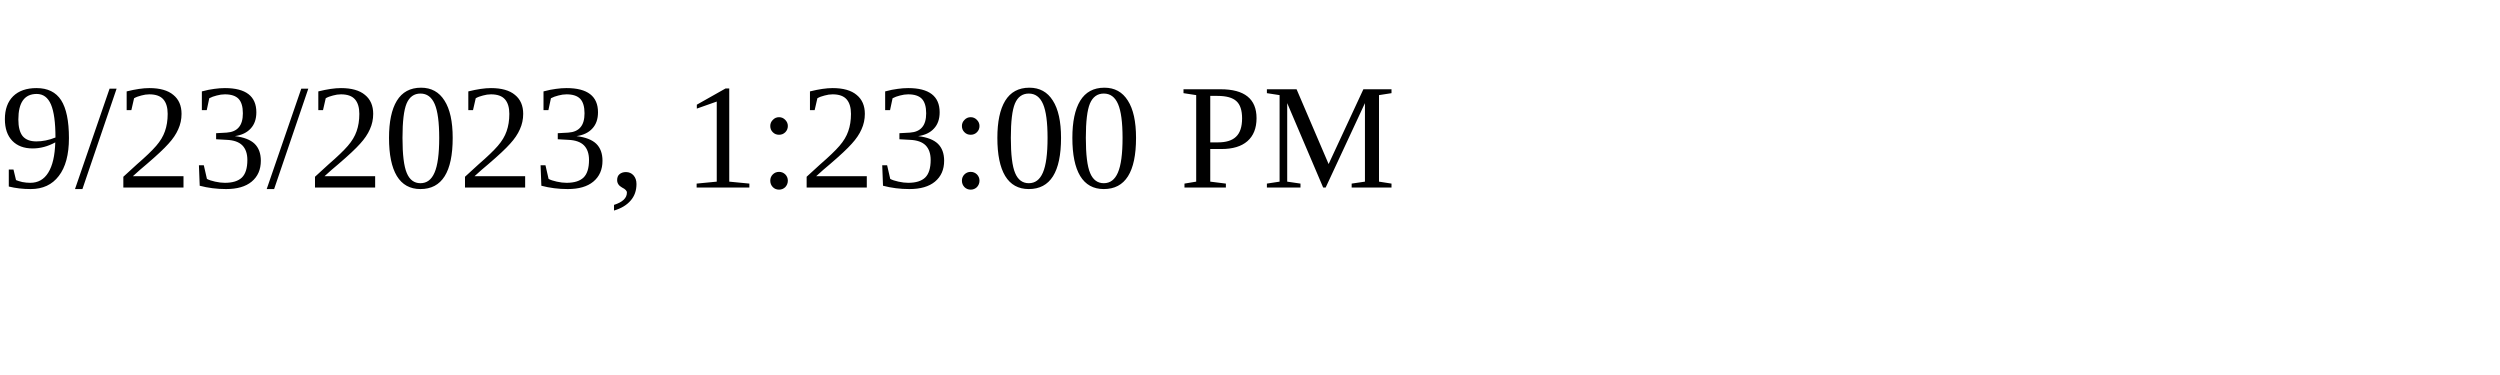
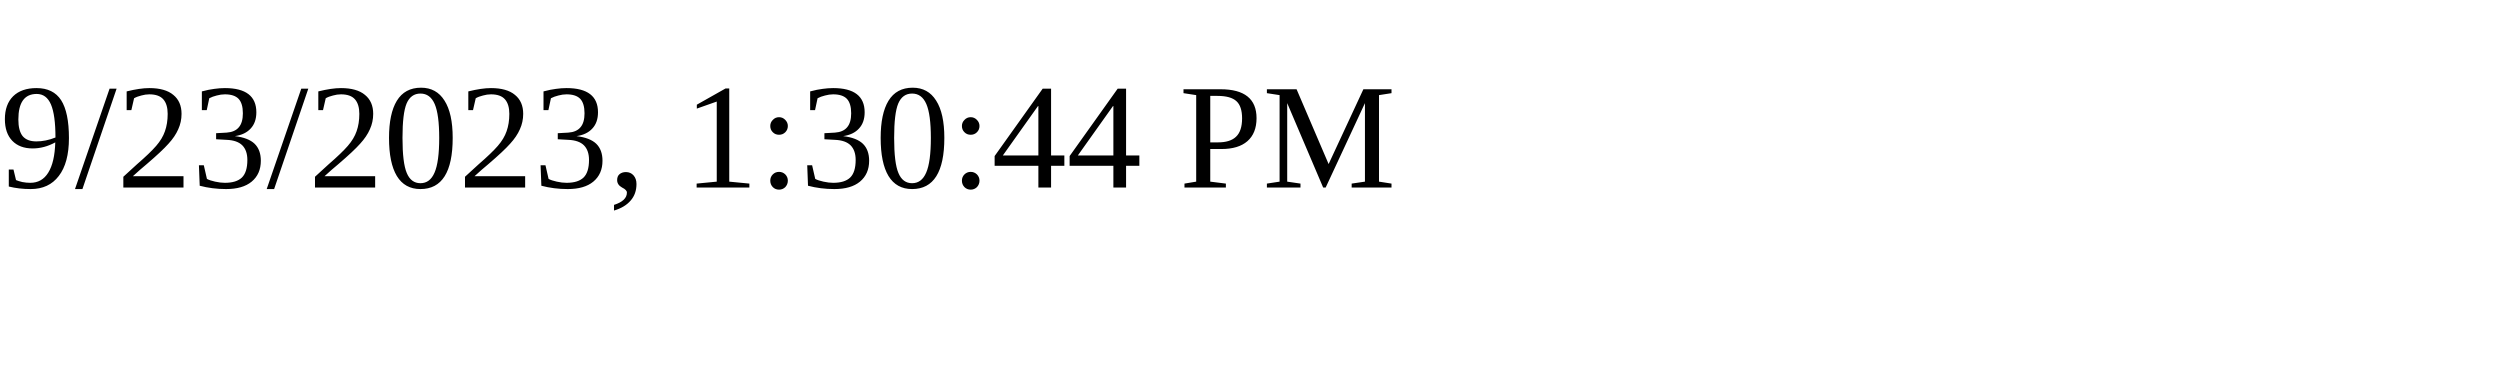
<svg xmlns="http://www.w3.org/2000/svg" height="30" width="200">
-   <text x="0" y="15">9/23/2023, 1:23:00 PM</text>
+   <text x="0" y="15">9/23/2023, 1:30:44 PM</text>
</svg>
